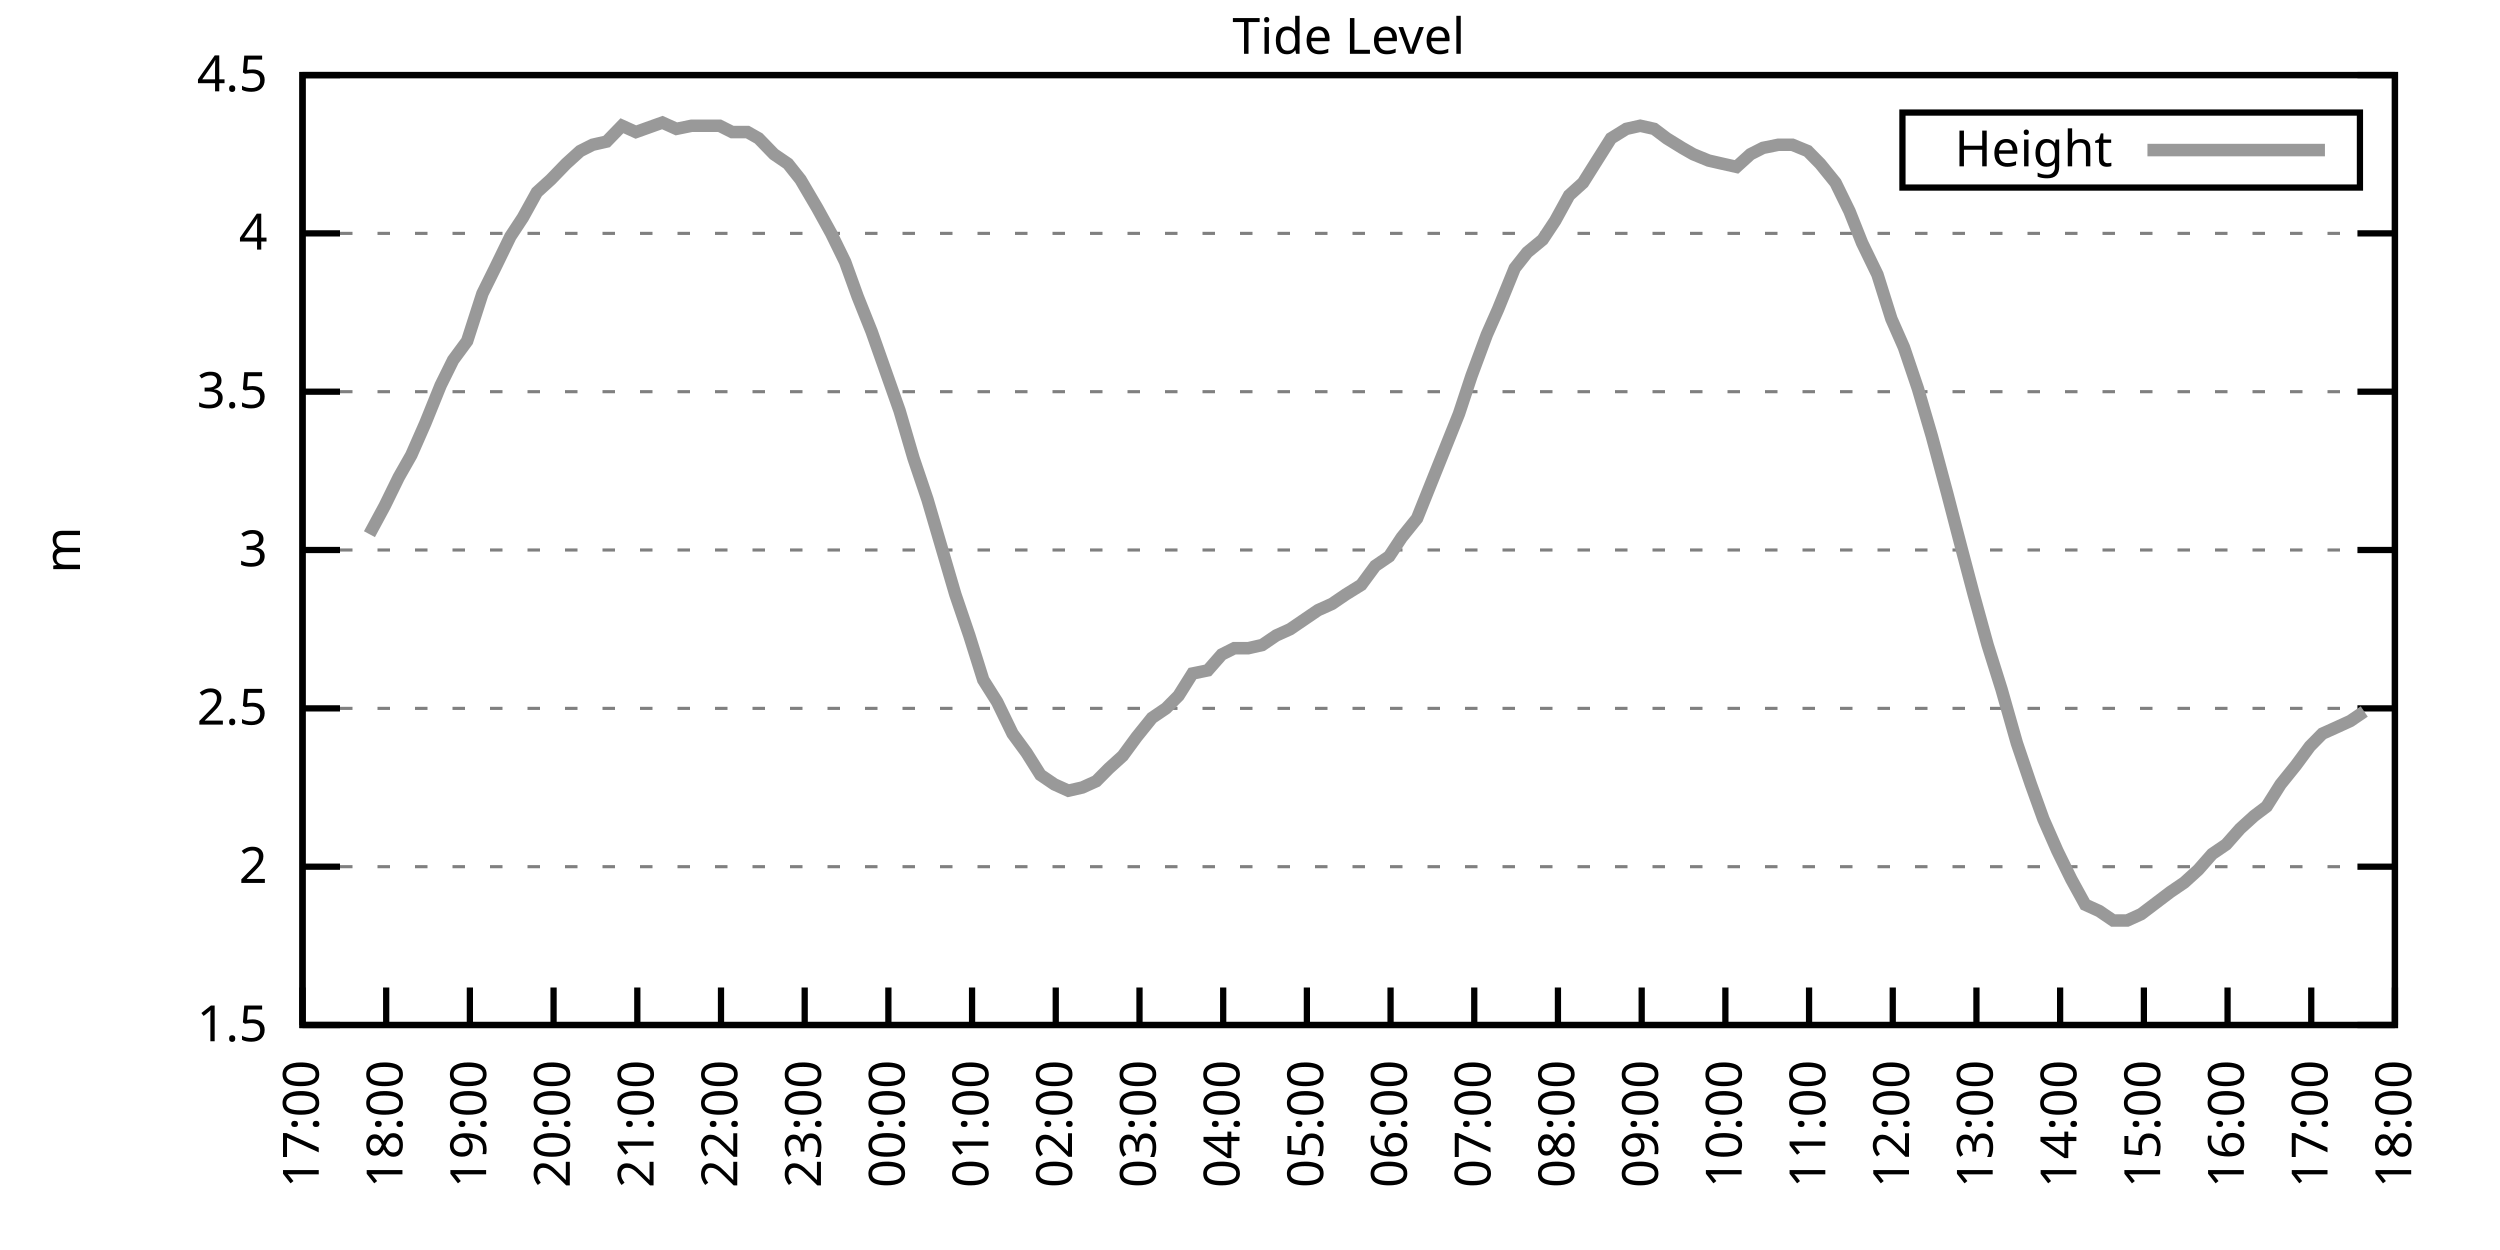
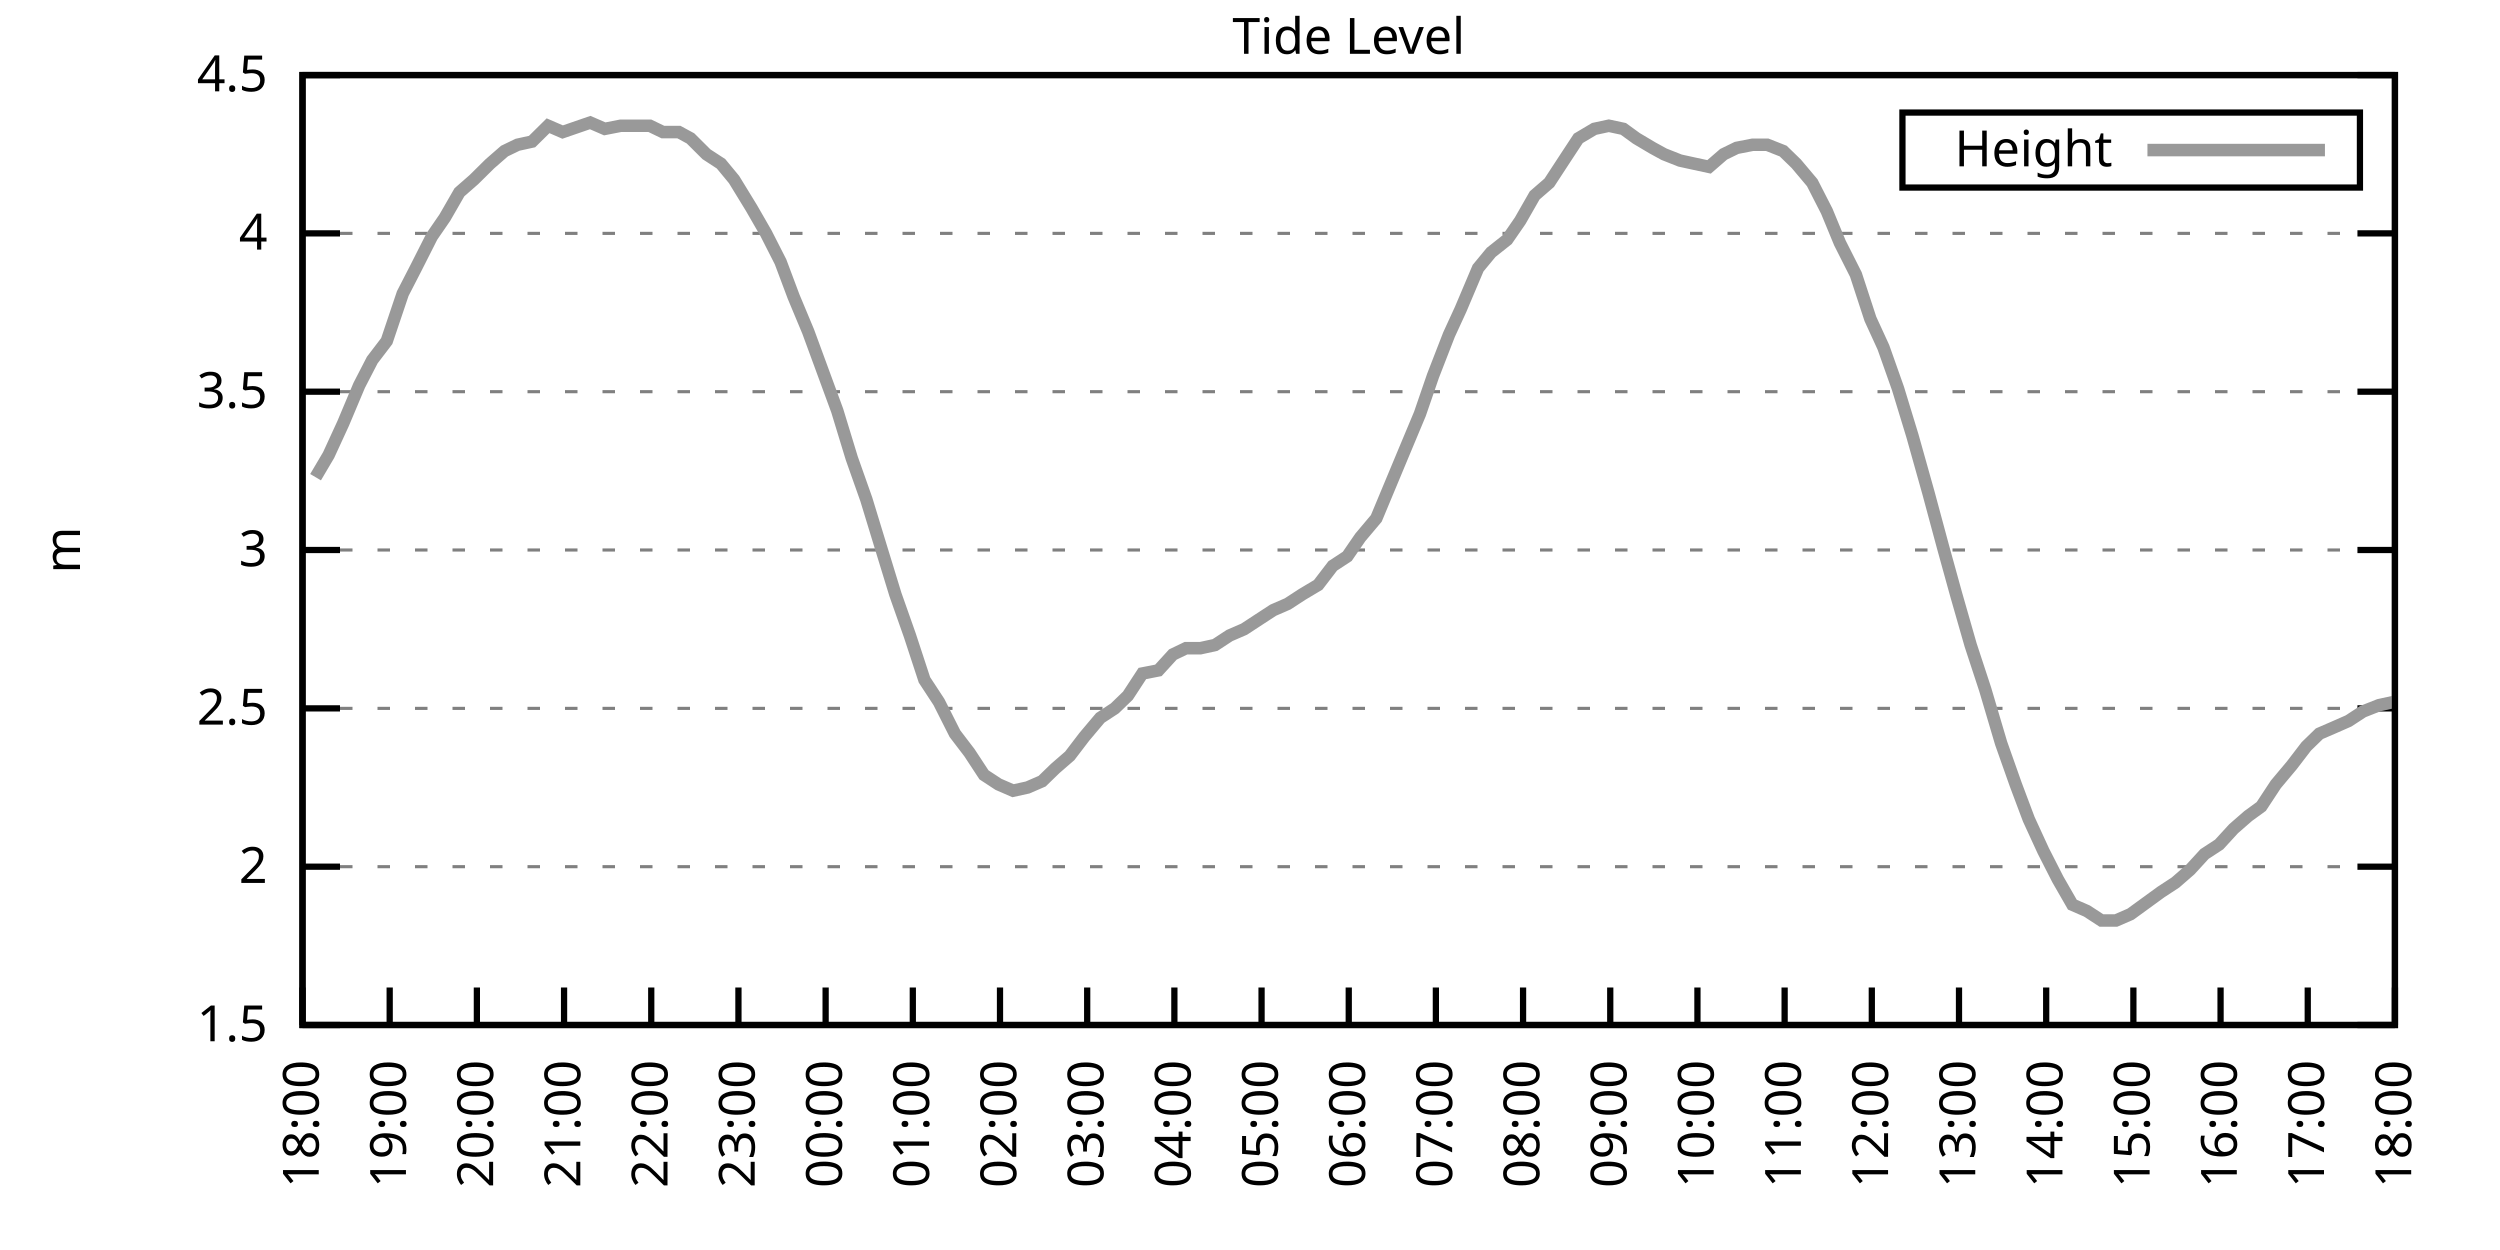
<svg xmlns="http://www.w3.org/2000/svg" xmlns:xlink="http://www.w3.org/1999/xlink" width="400" height="200" viewBox="0 0 400 200">
  <g id="gnuplot_canvas">
    <rect x="0" y="0" width="400" height="200" fill="none" />
    <defs>
      <circle id="gpDot" r="0.5" stroke-width="0.5" stroke="currentColor" />
      <path id="gpPt0" stroke-width="0.333" stroke="currentColor" d="M-1,0 h2 M0,-1 v2" />
      <path id="gpPt1" stroke-width="0.333" stroke="currentColor" d="M-1,-1 L1,1 M1,-1 L-1,1" />
      <path id="gpPt2" stroke-width="0.333" stroke="currentColor" d="M-1,0 L1,0 M0,-1 L0,1 M-1,-1 L1,1 M-1,1 L1,-1" />
      <rect id="gpPt3" stroke-width="0.333" stroke="currentColor" x="-1" y="-1" width="2" height="2" />
      <rect id="gpPt4" stroke-width="0.333" stroke="currentColor" fill="currentColor" x="-1" y="-1" width="2" height="2" />
      <circle id="gpPt5" stroke-width="0.333" stroke="currentColor" cx="0" cy="0" r="1" />
      <use xlink:href="#gpPt5" id="gpPt6" fill="currentColor" stroke="none" />
      <path id="gpPt7" stroke-width="0.333" stroke="currentColor" d="M0,-1.33 L-1.33,0.67 L1.33,0.67 z" />
      <use xlink:href="#gpPt7" id="gpPt8" fill="currentColor" stroke="none" />
      <use xlink:href="#gpPt7" id="gpPt9" stroke="currentColor" transform="rotate(180)" />
      <use xlink:href="#gpPt9" id="gpPt10" fill="currentColor" stroke="none" />
      <use xlink:href="#gpPt3" id="gpPt11" stroke="currentColor" transform="rotate(45)" />
      <use xlink:href="#gpPt11" id="gpPt12" fill="currentColor" stroke="none" />
      <path id="gpPt13" stroke-width="0.333" stroke="currentColor" d="M0,1.330 L1.265,0.411 L0.782,-1.067 L-0.782,-1.076 L-1.265,0.411 z" />
      <use xlink:href="#gpPt13" id="gpPt14" fill="currentColor" stroke="none" />
      <filter id="textbox" filterUnits="objectBoundingBox" x="0" y="0" height="1" width="1">
        <feFlood flood-color="white" flood-opacity="1" result="bgnd" />
        <feComposite in="SourceGraphic" in2="bgnd" operator="atop" />
      </filter>
      <filter id="greybox" filterUnits="objectBoundingBox" x="0" y="0" height="1" width="1">
        <feFlood flood-color="lightgrey" flood-opacity="1" result="grey" />
        <feComposite in="SourceGraphic" in2="grey" operator="atop" />
      </filter>
    </defs>
    <g fill="none" color="white" stroke="currentColor" stroke-width="1.00" stroke-linecap="butt" stroke-linejoin="miter">
</g>
    <g fill="none" color="black" stroke="currentColor" stroke-width="1.00" stroke-linecap="butt" stroke-linejoin="miter">
      <g stroke="none" shape-rendering="crispEdges">
        <polygon fill="rgb(255, 255, 255)" points="48.40,164.00 383.18,164.00 383.18,12.02 48.40,12.02 " />
      </g>
    </g>
    <g fill="none" color="black" stroke="currentColor" stroke-width="1.00" stroke-linecap="butt" stroke-linejoin="miter">
</g>
    <g fill="none" color="black" stroke="black" stroke-width="0.50" stroke-linecap="butt" stroke-linejoin="miter">
</g>
    <g fill="none" color="gray" stroke="currentColor" stroke-width="0.50" stroke-linecap="butt" stroke-linejoin="miter">
      <path stroke="gray" stroke-dasharray="2,4" class="gridline" d="M48.40,164.00 L383.19,164.00  " />
    </g>
    <g fill="none" color="gray" stroke="gray" stroke-width="1.00" stroke-linecap="butt" stroke-linejoin="miter">
</g>
    <g fill="none" color="black" stroke="currentColor" stroke-width="1.00" stroke-linecap="butt" stroke-linejoin="miter">
      <path stroke="black" d="M48.40,164.00 L54.40,164.00 M383.19,164.00 L377.19,164.00  " />
      <g transform="translate(42.80,166.60)" stroke="none" fill="black" font-family="Sans" font-size="8.00" text-anchor="end">
        <text>
          <tspan font-family="Sans"> 1.5</tspan>
        </text>
      </g>
    </g>
    <g fill="none" color="black" stroke="currentColor" stroke-width="1.00" stroke-linecap="butt" stroke-linejoin="miter">
</g>
    <g fill="none" color="black" stroke="black" stroke-width="0.50" stroke-linecap="butt" stroke-linejoin="miter">
</g>
    <g fill="none" color="gray" stroke="currentColor" stroke-width="0.50" stroke-linecap="butt" stroke-linejoin="miter">
      <path stroke="gray" stroke-dasharray="2,4" class="gridline" d="M48.40,138.67 L383.19,138.67  " />
    </g>
    <g fill="none" color="gray" stroke="gray" stroke-width="1.00" stroke-linecap="butt" stroke-linejoin="miter">
</g>
    <g fill="none" color="black" stroke="currentColor" stroke-width="1.00" stroke-linecap="butt" stroke-linejoin="miter">
      <path stroke="black" d="M48.40,138.67 L54.40,138.67 M383.19,138.67 L377.19,138.67  " />
      <g transform="translate(42.80,141.27)" stroke="none" fill="black" font-family="Sans" font-size="8.00" text-anchor="end">
        <text>
          <tspan font-family="Sans"> 2</tspan>
        </text>
      </g>
    </g>
    <g fill="none" color="black" stroke="currentColor" stroke-width="1.00" stroke-linecap="butt" stroke-linejoin="miter">
</g>
    <g fill="none" color="black" stroke="black" stroke-width="0.50" stroke-linecap="butt" stroke-linejoin="miter">
</g>
    <g fill="none" color="gray" stroke="currentColor" stroke-width="0.50" stroke-linecap="butt" stroke-linejoin="miter">
      <path stroke="gray" stroke-dasharray="2,4" class="gridline" d="M48.40,113.34 L383.19,113.34  " />
    </g>
    <g fill="none" color="gray" stroke="gray" stroke-width="1.00" stroke-linecap="butt" stroke-linejoin="miter">
</g>
    <g fill="none" color="black" stroke="currentColor" stroke-width="1.00" stroke-linecap="butt" stroke-linejoin="miter">
      <path stroke="black" d="M48.40,113.34 L54.40,113.34 M383.19,113.34 L377.19,113.34  " />
      <g transform="translate(42.80,115.94)" stroke="none" fill="black" font-family="Sans" font-size="8.00" text-anchor="end">
        <text>
          <tspan font-family="Sans"> 2.5</tspan>
        </text>
      </g>
    </g>
    <g fill="none" color="black" stroke="currentColor" stroke-width="1.00" stroke-linecap="butt" stroke-linejoin="miter">
</g>
    <g fill="none" color="black" stroke="black" stroke-width="0.50" stroke-linecap="butt" stroke-linejoin="miter">
</g>
    <g fill="none" color="gray" stroke="currentColor" stroke-width="0.50" stroke-linecap="butt" stroke-linejoin="miter">
      <path stroke="gray" stroke-dasharray="2,4" class="gridline" d="M48.40,88.00 L383.19,88.00  " />
    </g>
    <g fill="none" color="gray" stroke="gray" stroke-width="1.00" stroke-linecap="butt" stroke-linejoin="miter">
</g>
    <g fill="none" color="black" stroke="currentColor" stroke-width="1.00" stroke-linecap="butt" stroke-linejoin="miter">
      <path stroke="black" d="M48.40,88.00 L54.40,88.00 M383.19,88.00 L377.19,88.00  " />
      <g transform="translate(42.80,90.60)" stroke="none" fill="black" font-family="Sans" font-size="8.00" text-anchor="end">
        <text>
          <tspan font-family="Sans"> 3</tspan>
        </text>
      </g>
    </g>
    <g fill="none" color="black" stroke="currentColor" stroke-width="1.00" stroke-linecap="butt" stroke-linejoin="miter">
</g>
    <g fill="none" color="black" stroke="black" stroke-width="0.50" stroke-linecap="butt" stroke-linejoin="miter">
</g>
    <g fill="none" color="gray" stroke="currentColor" stroke-width="0.50" stroke-linecap="butt" stroke-linejoin="miter">
      <path stroke="gray" stroke-dasharray="2,4" class="gridline" d="M48.40,62.67 L383.19,62.67  " />
    </g>
    <g fill="none" color="gray" stroke="gray" stroke-width="1.00" stroke-linecap="butt" stroke-linejoin="miter">
</g>
    <g fill="none" color="black" stroke="currentColor" stroke-width="1.00" stroke-linecap="butt" stroke-linejoin="miter">
      <path stroke="black" d="M48.40,62.67 L54.40,62.67 M383.19,62.67 L377.19,62.67  " />
      <g transform="translate(42.80,65.27)" stroke="none" fill="black" font-family="Sans" font-size="8.00" text-anchor="end">
        <text>
          <tspan font-family="Sans"> 3.5</tspan>
        </text>
      </g>
    </g>
    <g fill="none" color="black" stroke="currentColor" stroke-width="1.00" stroke-linecap="butt" stroke-linejoin="miter">
</g>
    <g fill="none" color="black" stroke="black" stroke-width="0.50" stroke-linecap="butt" stroke-linejoin="miter">
</g>
    <g fill="none" color="gray" stroke="currentColor" stroke-width="0.50" stroke-linecap="butt" stroke-linejoin="miter">
      <path stroke="gray" stroke-dasharray="2,4" class="gridline" d="M48.40,37.34 L383.19,37.34  " />
    </g>
    <g fill="none" color="gray" stroke="gray" stroke-width="1.00" stroke-linecap="butt" stroke-linejoin="miter">
</g>
    <g fill="none" color="black" stroke="currentColor" stroke-width="1.00" stroke-linecap="butt" stroke-linejoin="miter">
      <path stroke="black" d="M48.40,37.34 L54.40,37.34 M383.19,37.34 L377.19,37.34  " />
      <g transform="translate(42.80,39.94)" stroke="none" fill="black" font-family="Sans" font-size="8.00" text-anchor="end">
        <text>
          <tspan font-family="Sans"> 4</tspan>
        </text>
      </g>
    </g>
    <g fill="none" color="black" stroke="currentColor" stroke-width="1.00" stroke-linecap="butt" stroke-linejoin="miter">
</g>
    <g fill="none" color="black" stroke="black" stroke-width="0.50" stroke-linecap="butt" stroke-linejoin="miter">
</g>
    <g fill="none" color="gray" stroke="currentColor" stroke-width="0.50" stroke-linecap="butt" stroke-linejoin="miter">
      <path stroke="gray" stroke-dasharray="2,4" class="gridline" d="M48.40,12.01 L383.19,12.01  " />
    </g>
    <g fill="none" color="gray" stroke="gray" stroke-width="1.00" stroke-linecap="butt" stroke-linejoin="miter">
</g>
    <g fill="none" color="black" stroke="currentColor" stroke-width="1.00" stroke-linecap="butt" stroke-linejoin="miter">
      <path stroke="black" d="M48.40,12.01 L54.40,12.01 M383.19,12.01 L377.19,12.01  " />
      <g transform="translate(42.80,14.61)" stroke="none" fill="black" font-family="Sans" font-size="8.00" text-anchor="end">
        <text>
          <tspan font-family="Sans"> 4.5</tspan>
        </text>
      </g>
    </g>
    <g fill="none" color="black" stroke="currentColor" stroke-width="1.00" stroke-linecap="butt" stroke-linejoin="miter">
      <path stroke="black" d="M48.40,164.00 L48.40,158.00  " />
      <g transform="translate(51.00,169.60) rotate(270.00)" stroke="none" fill="black" font-family="Sans" font-size="8.00" text-anchor="end">
        <text>
-           <tspan font-family="Sans">17:00</tspan>
-         </text>
-       </g>
-     </g>
-     <g fill="none" color="black" stroke="currentColor" stroke-width="1.00" stroke-linecap="butt" stroke-linejoin="miter">
-       <path stroke="black" d="M61.79,164.00 L61.79,158.00  " />
-       <g transform="translate(64.39,169.60) rotate(270.00)" stroke="none" fill="black" font-family="Sans" font-size="8.00" text-anchor="end">
-         <text>
          <tspan font-family="Sans">18:00</tspan>
        </text>
      </g>
    </g>
    <g fill="none" color="black" stroke="currentColor" stroke-width="1.00" stroke-linecap="butt" stroke-linejoin="miter">
-       <path stroke="black" d="M75.18,164.00 L75.18,158.00  " />
-       <g transform="translate(77.78,169.60) rotate(270.00)" stroke="none" fill="black" font-family="Sans" font-size="8.00" text-anchor="end">
+       <path stroke="black" d="M62.35,164.00 L62.35,158.00  " />
+       <g transform="translate(64.95,169.60) rotate(270.00)" stroke="none" fill="black" font-family="Sans" font-size="8.00" text-anchor="end">
        <text>
          <tspan font-family="Sans">19:00</tspan>
        </text>
      </g>
    </g>
    <g fill="none" color="black" stroke="currentColor" stroke-width="1.00" stroke-linecap="butt" stroke-linejoin="miter">
-       <path stroke="black" d="M88.57,164.00 L88.57,158.00  " />
-       <g transform="translate(91.17,169.60) rotate(270.00)" stroke="none" fill="black" font-family="Sans" font-size="8.00" text-anchor="end">
+       <path stroke="black" d="M76.30,164.00 L76.30,158.00  " />
+       <g transform="translate(78.90,169.60) rotate(270.00)" stroke="none" fill="black" font-family="Sans" font-size="8.00" text-anchor="end">
        <text>
          <tspan font-family="Sans">20:00</tspan>
        </text>
      </g>
    </g>
    <g fill="none" color="black" stroke="currentColor" stroke-width="1.00" stroke-linecap="butt" stroke-linejoin="miter">
-       <path stroke="black" d="M101.97,164.00 L101.97,158.00  " />
-       <g transform="translate(104.57,169.60) rotate(270.00)" stroke="none" fill="black" font-family="Sans" font-size="8.00" text-anchor="end">
+       <path stroke="black" d="M90.25,164.00 L90.25,158.00  " />
+       <g transform="translate(92.85,169.60) rotate(270.00)" stroke="none" fill="black" font-family="Sans" font-size="8.00" text-anchor="end">
        <text>
          <tspan font-family="Sans">21:00</tspan>
        </text>
      </g>
    </g>
    <g fill="none" color="black" stroke="currentColor" stroke-width="1.00" stroke-linecap="butt" stroke-linejoin="miter">
-       <path stroke="black" d="M115.36,164.00 L115.36,158.00  " />
-       <g transform="translate(117.96,169.60) rotate(270.00)" stroke="none" fill="black" font-family="Sans" font-size="8.00" text-anchor="end">
+       <path stroke="black" d="M104.20,164.00 L104.20,158.00  " />
+       <g transform="translate(106.80,169.60) rotate(270.00)" stroke="none" fill="black" font-family="Sans" font-size="8.00" text-anchor="end">
        <text>
          <tspan font-family="Sans">22:00</tspan>
        </text>
      </g>
    </g>
    <g fill="none" color="black" stroke="currentColor" stroke-width="1.00" stroke-linecap="butt" stroke-linejoin="miter">
-       <path stroke="black" d="M128.75,164.00 L128.75,158.00  " />
-       <g transform="translate(131.35,169.60) rotate(270.00)" stroke="none" fill="black" font-family="Sans" font-size="8.00" text-anchor="end">
+       <path stroke="black" d="M118.15,164.00 L118.15,158.00  " />
+       <g transform="translate(120.75,169.60) rotate(270.00)" stroke="none" fill="black" font-family="Sans" font-size="8.00" text-anchor="end">
        <text>
          <tspan font-family="Sans">23:00</tspan>
        </text>
      </g>
    </g>
    <g fill="none" color="black" stroke="currentColor" stroke-width="1.00" stroke-linecap="butt" stroke-linejoin="miter">
-       <path stroke="black" d="M142.14,164.00 L142.14,158.00  " />
-       <g transform="translate(144.74,169.60) rotate(270.00)" stroke="none" fill="black" font-family="Sans" font-size="8.00" text-anchor="end">
+       <path stroke="black" d="M132.10,164.00 L132.10,158.00  " />
+       <g transform="translate(134.70,169.60) rotate(270.00)" stroke="none" fill="black" font-family="Sans" font-size="8.00" text-anchor="end">
        <text>
          <tspan font-family="Sans">00:00</tspan>
        </text>
      </g>
    </g>
    <g fill="none" color="black" stroke="currentColor" stroke-width="1.00" stroke-linecap="butt" stroke-linejoin="miter">
-       <path stroke="black" d="M155.53,164.00 L155.53,158.00  " />
-       <g transform="translate(158.13,169.60) rotate(270.00)" stroke="none" fill="black" font-family="Sans" font-size="8.00" text-anchor="end">
+       <path stroke="black" d="M146.05,164.00 L146.05,158.00  " />
+       <g transform="translate(148.65,169.60) rotate(270.00)" stroke="none" fill="black" font-family="Sans" font-size="8.00" text-anchor="end">
        <text>
          <tspan font-family="Sans">01:00</tspan>
        </text>
      </g>
    </g>
    <g fill="none" color="black" stroke="currentColor" stroke-width="1.00" stroke-linecap="butt" stroke-linejoin="miter">
-       <path stroke="black" d="M168.92,164.00 L168.92,158.00  " />
-       <g transform="translate(171.52,169.60) rotate(270.00)" stroke="none" fill="black" font-family="Sans" font-size="8.00" text-anchor="end">
+       <path stroke="black" d="M160.00,164.00 L160.00,158.00  " />
+       <g transform="translate(162.60,169.60) rotate(270.00)" stroke="none" fill="black" font-family="Sans" font-size="8.00" text-anchor="end">
        <text>
          <tspan font-family="Sans">02:00</tspan>
        </text>
      </g>
    </g>
    <g fill="none" color="black" stroke="currentColor" stroke-width="1.00" stroke-linecap="butt" stroke-linejoin="miter">
-       <path stroke="black" d="M182.32,164.00 L182.32,158.00  " />
-       <g transform="translate(184.92,169.60) rotate(270.00)" stroke="none" fill="black" font-family="Sans" font-size="8.00" text-anchor="end">
+       <path stroke="black" d="M173.95,164.00 L173.95,158.00  " />
+       <g transform="translate(176.55,169.60) rotate(270.00)" stroke="none" fill="black" font-family="Sans" font-size="8.00" text-anchor="end">
        <text>
          <tspan font-family="Sans">03:00</tspan>
        </text>
      </g>
    </g>
    <g fill="none" color="black" stroke="currentColor" stroke-width="1.00" stroke-linecap="butt" stroke-linejoin="miter">
-       <path stroke="black" d="M195.71,164.00 L195.71,158.00  " />
-       <g transform="translate(198.31,169.60) rotate(270.00)" stroke="none" fill="black" font-family="Sans" font-size="8.00" text-anchor="end">
+       <path stroke="black" d="M187.90,164.00 L187.90,158.00  " />
+       <g transform="translate(190.50,169.60) rotate(270.00)" stroke="none" fill="black" font-family="Sans" font-size="8.00" text-anchor="end">
        <text>
          <tspan font-family="Sans">04:00</tspan>
        </text>
      </g>
    </g>
    <g fill="none" color="black" stroke="currentColor" stroke-width="1.00" stroke-linecap="butt" stroke-linejoin="miter">
-       <path stroke="black" d="M209.10,164.00 L209.10,158.00  " />
-       <g transform="translate(211.70,169.60) rotate(270.00)" stroke="none" fill="black" font-family="Sans" font-size="8.00" text-anchor="end">
+       <path stroke="black" d="M201.85,164.00 L201.85,158.00  " />
+       <g transform="translate(204.45,169.60) rotate(270.00)" stroke="none" fill="black" font-family="Sans" font-size="8.00" text-anchor="end">
        <text>
          <tspan font-family="Sans">05:00</tspan>
        </text>
      </g>
    </g>
    <g fill="none" color="black" stroke="currentColor" stroke-width="1.00" stroke-linecap="butt" stroke-linejoin="miter">
-       <path stroke="black" d="M222.49,164.00 L222.49,158.00  " />
-       <g transform="translate(225.09,169.60) rotate(270.00)" stroke="none" fill="black" font-family="Sans" font-size="8.00" text-anchor="end">
+       <path stroke="black" d="M215.80,164.00 L215.80,158.00  " />
+       <g transform="translate(218.40,169.60) rotate(270.00)" stroke="none" fill="black" font-family="Sans" font-size="8.00" text-anchor="end">
        <text>
          <tspan font-family="Sans">06:00</tspan>
        </text>
      </g>
    </g>
    <g fill="none" color="black" stroke="currentColor" stroke-width="1.00" stroke-linecap="butt" stroke-linejoin="miter">
-       <path stroke="black" d="M235.88,164.00 L235.88,158.00  " />
-       <g transform="translate(238.48,169.60) rotate(270.00)" stroke="none" fill="black" font-family="Sans" font-size="8.00" text-anchor="end">
+       <path stroke="black" d="M229.74,164.00 L229.74,158.00  " />
+       <g transform="translate(232.34,169.60) rotate(270.00)" stroke="none" fill="black" font-family="Sans" font-size="8.00" text-anchor="end">
        <text>
          <tspan font-family="Sans">07:00</tspan>
        </text>
      </g>
    </g>
    <g fill="none" color="black" stroke="currentColor" stroke-width="1.00" stroke-linecap="butt" stroke-linejoin="miter">
-       <path stroke="black" d="M249.27,164.00 L249.27,158.00  " />
-       <g transform="translate(251.87,169.60) rotate(270.00)" stroke="none" fill="black" font-family="Sans" font-size="8.00" text-anchor="end">
+       <path stroke="black" d="M243.69,164.00 L243.69,158.00  " />
+       <g transform="translate(246.29,169.60) rotate(270.00)" stroke="none" fill="black" font-family="Sans" font-size="8.00" text-anchor="end">
        <text>
          <tspan font-family="Sans">08:00</tspan>
        </text>
      </g>
    </g>
    <g fill="none" color="black" stroke="currentColor" stroke-width="1.00" stroke-linecap="butt" stroke-linejoin="miter">
-       <path stroke="black" d="M262.67,164.00 L262.67,158.00  " />
-       <g transform="translate(265.27,169.60) rotate(270.00)" stroke="none" fill="black" font-family="Sans" font-size="8.00" text-anchor="end">
+       <path stroke="black" d="M257.64,164.00 L257.64,158.00  " />
+       <g transform="translate(260.24,169.60) rotate(270.00)" stroke="none" fill="black" font-family="Sans" font-size="8.00" text-anchor="end">
        <text>
          <tspan font-family="Sans">09:00</tspan>
        </text>
      </g>
    </g>
    <g fill="none" color="black" stroke="currentColor" stroke-width="1.00" stroke-linecap="butt" stroke-linejoin="miter">
-       <path stroke="black" d="M276.06,164.00 L276.06,158.00  " />
-       <g transform="translate(278.66,169.60) rotate(270.00)" stroke="none" fill="black" font-family="Sans" font-size="8.00" text-anchor="end">
+       <path stroke="black" d="M271.59,164.00 L271.59,158.00  " />
+       <g transform="translate(274.19,169.60) rotate(270.00)" stroke="none" fill="black" font-family="Sans" font-size="8.00" text-anchor="end">
        <text>
          <tspan font-family="Sans">10:00</tspan>
        </text>
      </g>
    </g>
    <g fill="none" color="black" stroke="currentColor" stroke-width="1.00" stroke-linecap="butt" stroke-linejoin="miter">
-       <path stroke="black" d="M289.45,164.00 L289.45,158.00  " />
-       <g transform="translate(292.05,169.60) rotate(270.00)" stroke="none" fill="black" font-family="Sans" font-size="8.00" text-anchor="end">
+       <path stroke="black" d="M285.54,164.00 L285.54,158.00  " />
+       <g transform="translate(288.14,169.60) rotate(270.00)" stroke="none" fill="black" font-family="Sans" font-size="8.00" text-anchor="end">
        <text>
          <tspan font-family="Sans">11:00</tspan>
        </text>
      </g>
    </g>
    <g fill="none" color="black" stroke="currentColor" stroke-width="1.00" stroke-linecap="butt" stroke-linejoin="miter">
-       <path stroke="black" d="M302.84,164.00 L302.84,158.00  " />
-       <g transform="translate(305.44,169.60) rotate(270.00)" stroke="none" fill="black" font-family="Sans" font-size="8.00" text-anchor="end">
+       <path stroke="black" d="M299.49,164.00 L299.49,158.00  " />
+       <g transform="translate(302.09,169.60) rotate(270.00)" stroke="none" fill="black" font-family="Sans" font-size="8.00" text-anchor="end">
        <text>
          <tspan font-family="Sans">12:00</tspan>
        </text>
      </g>
    </g>
    <g fill="none" color="black" stroke="currentColor" stroke-width="1.00" stroke-linecap="butt" stroke-linejoin="miter">
-       <path stroke="black" d="M316.23,164.00 L316.23,158.00  " />
-       <g transform="translate(318.83,169.60) rotate(270.00)" stroke="none" fill="black" font-family="Sans" font-size="8.00" text-anchor="end">
+       <path stroke="black" d="M313.44,164.00 L313.44,158.00  " />
+       <g transform="translate(316.04,169.60) rotate(270.00)" stroke="none" fill="black" font-family="Sans" font-size="8.00" text-anchor="end">
        <text>
          <tspan font-family="Sans">13:00</tspan>
        </text>
      </g>
    </g>
    <g fill="none" color="black" stroke="currentColor" stroke-width="1.00" stroke-linecap="butt" stroke-linejoin="miter">
-       <path stroke="black" d="M329.62,164.00 L329.62,158.00  " />
-       <g transform="translate(332.22,169.60) rotate(270.00)" stroke="none" fill="black" font-family="Sans" font-size="8.00" text-anchor="end">
+       <path stroke="black" d="M327.39,164.00 L327.39,158.00  " />
+       <g transform="translate(329.99,169.60) rotate(270.00)" stroke="none" fill="black" font-family="Sans" font-size="8.00" text-anchor="end">
        <text>
          <tspan font-family="Sans">14:00</tspan>
        </text>
      </g>
    </g>
    <g fill="none" color="black" stroke="currentColor" stroke-width="1.00" stroke-linecap="butt" stroke-linejoin="miter">
-       <path stroke="black" d="M343.02,164.00 L343.02,158.00  " />
-       <g transform="translate(345.62,169.60) rotate(270.00)" stroke="none" fill="black" font-family="Sans" font-size="8.00" text-anchor="end">
+       <path stroke="black" d="M341.34,164.00 L341.34,158.00  " />
+       <g transform="translate(343.94,169.60) rotate(270.00)" stroke="none" fill="black" font-family="Sans" font-size="8.00" text-anchor="end">
        <text>
          <tspan font-family="Sans">15:00</tspan>
        </text>
      </g>
    </g>
    <g fill="none" color="black" stroke="currentColor" stroke-width="1.00" stroke-linecap="butt" stroke-linejoin="miter">
-       <path stroke="black" d="M356.41,164.00 L356.41,158.00  " />
-       <g transform="translate(359.01,169.60) rotate(270.00)" stroke="none" fill="black" font-family="Sans" font-size="8.00" text-anchor="end">
+       <path stroke="black" d="M355.29,164.00 L355.29,158.00  " />
+       <g transform="translate(357.89,169.60) rotate(270.00)" stroke="none" fill="black" font-family="Sans" font-size="8.00" text-anchor="end">
        <text>
          <tspan font-family="Sans">16:00</tspan>
        </text>
      </g>
    </g>
    <g fill="none" color="black" stroke="currentColor" stroke-width="1.00" stroke-linecap="butt" stroke-linejoin="miter">
-       <path stroke="black" d="M369.80,164.00 L369.80,158.00  " />
-       <g transform="translate(372.40,169.60) rotate(270.00)" stroke="none" fill="black" font-family="Sans" font-size="8.00" text-anchor="end">
+       <path stroke="black" d="M369.24,164.00 L369.24,158.00  " />
+       <g transform="translate(371.84,169.60) rotate(270.00)" stroke="none" fill="black" font-family="Sans" font-size="8.00" text-anchor="end">
        <text>
          <tspan font-family="Sans">17:00</tspan>
        </text>
      </g>
    </g>
    <g fill="none" color="black" stroke="currentColor" stroke-width="1.00" stroke-linecap="butt" stroke-linejoin="miter">
      <path stroke="black" d="M383.19,164.00 L383.19,158.00  " />
      <g transform="translate(385.79,169.60) rotate(270.00)" stroke="none" fill="black" font-family="Sans" font-size="8.00" text-anchor="end">
        <text>
          <tspan font-family="Sans">18:00</tspan>
        </text>
      </g>
    </g>
    <g fill="none" color="black" stroke="currentColor" stroke-width="1.00" stroke-linecap="butt" stroke-linejoin="miter">
</g>
    <g fill="none" color="black" stroke="currentColor" stroke-width="1.00" stroke-linecap="butt" stroke-linejoin="miter">
      <path stroke="black" d="M48.40,12.01 L48.40,164.00 L383.19,164.00 L383.19,12.01 L48.40,12.01 Z  " />
    </g>
    <g fill="none" color="black" stroke="currentColor" stroke-width="1.00" stroke-linecap="butt" stroke-linejoin="miter">
</g>
    <g fill="none" color="black" stroke="currentColor" stroke-width="1.00" stroke-linecap="butt" stroke-linejoin="miter">
      <path stroke="black" d="M304.39,30.01 L304.39,18.01 L377.59,18.01 L377.59,30.01 L304.39,30.01 Z  " />
    </g>
    <g id="Tide_level_plot_1">
      <g fill="none" color="white" stroke="black" stroke-width="2.00" stroke-linecap="butt" stroke-linejoin="miter">
</g>
      <g fill="none" color="black" stroke="currentColor" stroke-width="2.00" stroke-linecap="butt" stroke-linejoin="miter">
        <g transform="translate(337.99,26.61)" stroke="none" fill="black" font-family="Sans" font-size="8.00" text-anchor="end">
          <text>
            <tspan font-family="Sans">Height</tspan>
          </text>
        </g>
      </g>
      <g fill="none" color="black" stroke="currentColor" stroke-width="2.00" stroke-linecap="butt" stroke-linejoin="miter">
-         <path stroke="rgb(153, 153, 153)" d="M343.59,24.01 L371.99,24.01 M59.11,85.47 L61.57,80.91 L63.80,76.35 L65.81,72.81 L68.04,67.74 L70.50,61.66   L72.50,57.61 L74.74,54.57 L77.19,46.97 L79.20,42.91 L81.66,37.85 L83.66,34.81 L85.90,30.76 L88.13,28.73   L90.58,26.20 L92.82,24.17 L94.82,23.16 L97.06,22.65 L99.51,20.12 L101.74,21.13 L105.98,19.61 L108.22,20.62   L110.67,20.12 L112.90,20.12 L115.13,20.12 L117.14,21.13 L119.60,21.13 L121.38,22.14 L123.84,24.68 L126.07,26.20   L128.08,28.73 L130.76,33.29 L132.99,37.34 L135.22,41.90 L137.23,47.47 L139.46,53.05 L143.93,65.71 L146.16,73.31   L148.39,79.90 L150.62,87.50 L152.85,95.10 L155.09,101.68 L157.32,108.78 L159.55,112.32 L162.01,117.39 L164.24,120.43   L166.47,123.98 L168.70,125.50 L170.93,126.51 L173.17,126.00 L175.40,124.99 L177.41,122.96 L179.64,120.94 L181.87,117.90   L184.32,114.86 L186.56,113.34 L188.57,111.31 L190.80,107.76 L193.25,107.26 L195.48,104.72 L197.49,103.71 L199.73,103.71   L201.96,103.20 L204.19,101.68 L206.42,100.67 L208.65,99.15 L210.88,97.63 L213.12,96.62 L215.35,95.10 L217.80,93.58   L220.04,90.54 L222.27,89.02 L224.28,85.98 L226.73,82.94 L231.20,71.79 L233.43,66.22 L235.44,60.14 L237.89,53.55   L239.68,49.50 L242.36,42.91 L244.36,40.38 L246.82,38.35 L248.83,35.32 L251.06,31.26 L253.29,29.24 L255.52,25.69   L257.76,22.14 L260.21,20.62 L262.44,20.12 L264.67,20.62 L266.68,22.14 L269.14,23.66 L270.92,24.68 L273.38,25.69   L275.61,26.20 L277.84,26.70 L280.07,24.68 L282.08,23.66 L284.54,23.16 L286.77,23.16 L289.23,24.17 L291.23,26.20   L293.69,29.24 L295.92,33.80 L297.93,38.86 L300.39,43.93 L302.62,51.02 L304.63,55.58 L306.86,62.17 L309.09,69.77   L311.54,78.89 L313.78,87.50 L315.79,95.10 L318.02,103.20 L320.25,110.30 L322.70,118.91 L324.94,125.50 L326.95,131.07   L329.18,136.14 L331.41,140.69 L333.64,144.75 L335.87,145.76 L338.10,147.28 L340.34,147.28 L342.57,146.27 L344.58,144.75   L347.26,142.72 L349.49,141.20 L351.72,139.17 L353.95,136.64 L356.18,135.12 L358.42,132.59 L360.65,130.56 L362.66,129.04   L364.89,125.50 L367.34,122.46 L369.58,119.42 L371.58,117.39 L373.82,116.38 L376.05,115.36 L378.28,113.84  " />
+         <path stroke="rgb(153, 153, 153)" d="M343.59,24.01 L371.99,24.01 M50.49,76.35 L52.58,72.81 L54.91,67.74 L57.47,61.66 L59.56,57.61 L61.88,54.57   L64.44,46.97 L66.53,42.91 L69.09,37.85 L71.18,34.81 L73.51,30.76 L75.83,28.73 L78.39,26.20 L80.72,24.17   L82.81,23.16 L85.13,22.65 L87.69,20.12 L90.02,21.13 L94.43,19.61 L96.76,20.62 L99.32,20.12 L101.64,20.12   L103.97,20.12 L106.06,21.13 L108.62,21.13 L110.48,22.14 L113.03,24.68 L115.36,26.20 L117.45,28.73 L120.24,33.29   L122.57,37.34 L124.89,41.90 L126.98,47.47 L129.31,53.05 L133.96,65.71 L136.28,73.31 L138.61,79.90 L140.93,87.50   L143.26,95.10 L145.58,101.68 L147.91,108.78 L150.23,112.32 L152.79,117.39 L155.11,120.43 L157.44,123.98 L159.76,125.50   L162.09,126.51 L164.41,126.00 L166.74,124.99 L168.83,122.96 L171.16,120.94 L173.48,117.90 L176.04,114.86 L178.36,113.34   L180.46,111.31 L182.78,107.76 L185.34,107.26 L187.66,104.72 L189.76,103.71 L192.08,103.71 L194.41,103.20 L196.73,101.68   L199.06,100.67 L201.38,99.15 L203.71,97.63 L206.03,96.62 L208.36,95.10 L210.91,93.58 L213.24,90.54 L215.56,89.02   L217.65,85.98 L220.21,82.94 L224.86,71.79 L227.19,66.22 L229.28,60.14 L231.84,53.55 L233.70,49.50 L236.49,42.91   L238.58,40.38 L241.14,38.35 L243.23,35.32 L245.55,31.26 L247.88,29.24 L250.20,25.69 L252.53,22.14 L255.09,20.62   L257.41,20.12 L259.74,20.62 L261.83,22.14 L264.39,23.66 L266.25,24.68 L268.80,25.69 L271.13,26.20 L273.45,26.70   L275.78,24.68 L277.87,23.66 L280.43,23.16 L282.75,23.16 L285.31,24.17 L287.40,26.20 L289.96,29.24 L292.29,33.80   L294.38,38.86 L296.94,43.93 L299.26,51.02 L301.35,55.58 L303.68,62.17 L306.00,69.77 L308.56,78.89 L310.88,87.50   L312.98,95.10 L315.30,103.20 L317.63,110.30 L320.18,118.91 L322.51,125.50 L324.60,131.07 L326.93,136.14 L329.25,140.69   L331.58,144.75 L333.90,145.76 L336.23,147.28 L338.55,147.28 L340.88,146.27 L342.97,144.75 L345.76,142.72 L348.08,141.20   L350.41,139.17 L352.73,136.64 L355.06,135.12 L357.38,132.59 L359.71,130.56 L361.80,129.04 L364.13,125.50 L366.68,122.46   L369.01,119.42 L371.10,117.39 L373.43,116.38 L375.75,115.36 L378.08,113.84 L380.63,112.83 L382.96,112.32  " />
      </g>
    </g>
    <g fill="none" color="black" stroke="currentColor" stroke-width="2.00" stroke-linecap="butt" stroke-linejoin="miter">
</g>
    <g fill="none" color="black" stroke="black" stroke-width="1.00" stroke-linecap="butt" stroke-linejoin="miter">
</g>
    <g fill="none" color="black" stroke="currentColor" stroke-width="1.00" stroke-linecap="butt" stroke-linejoin="miter">
      <path stroke="black" d="M48.40,12.01 L48.40,164.00 L383.19,164.00 L383.19,12.01 L48.40,12.01 Z  " />
      <g transform="translate(12.80,88.01) rotate(270.00)" stroke="none" fill="black" font-family="Sans" font-size="8.00" text-anchor="middle">
        <text>
          <tspan font-family="Sans">m</tspan>
        </text>
      </g>
    </g>
    <g fill="none" color="black" stroke="currentColor" stroke-width="1.00" stroke-linecap="butt" stroke-linejoin="miter">
</g>
    <g fill="none" color="black" stroke="currentColor" stroke-width="1.00" stroke-linecap="butt" stroke-linejoin="miter">
      <g transform="translate(215.79,8.61)" stroke="none" fill="black" font-family="Sans" font-size="8.00" text-anchor="middle">
        <text>
          <tspan font-family="Sans">Tide Level</tspan>
        </text>
      </g>
    </g>
    <g fill="none" color="black" stroke="currentColor" stroke-width="1.00" stroke-linecap="butt" stroke-linejoin="miter">
</g>
  </g>
</svg>
